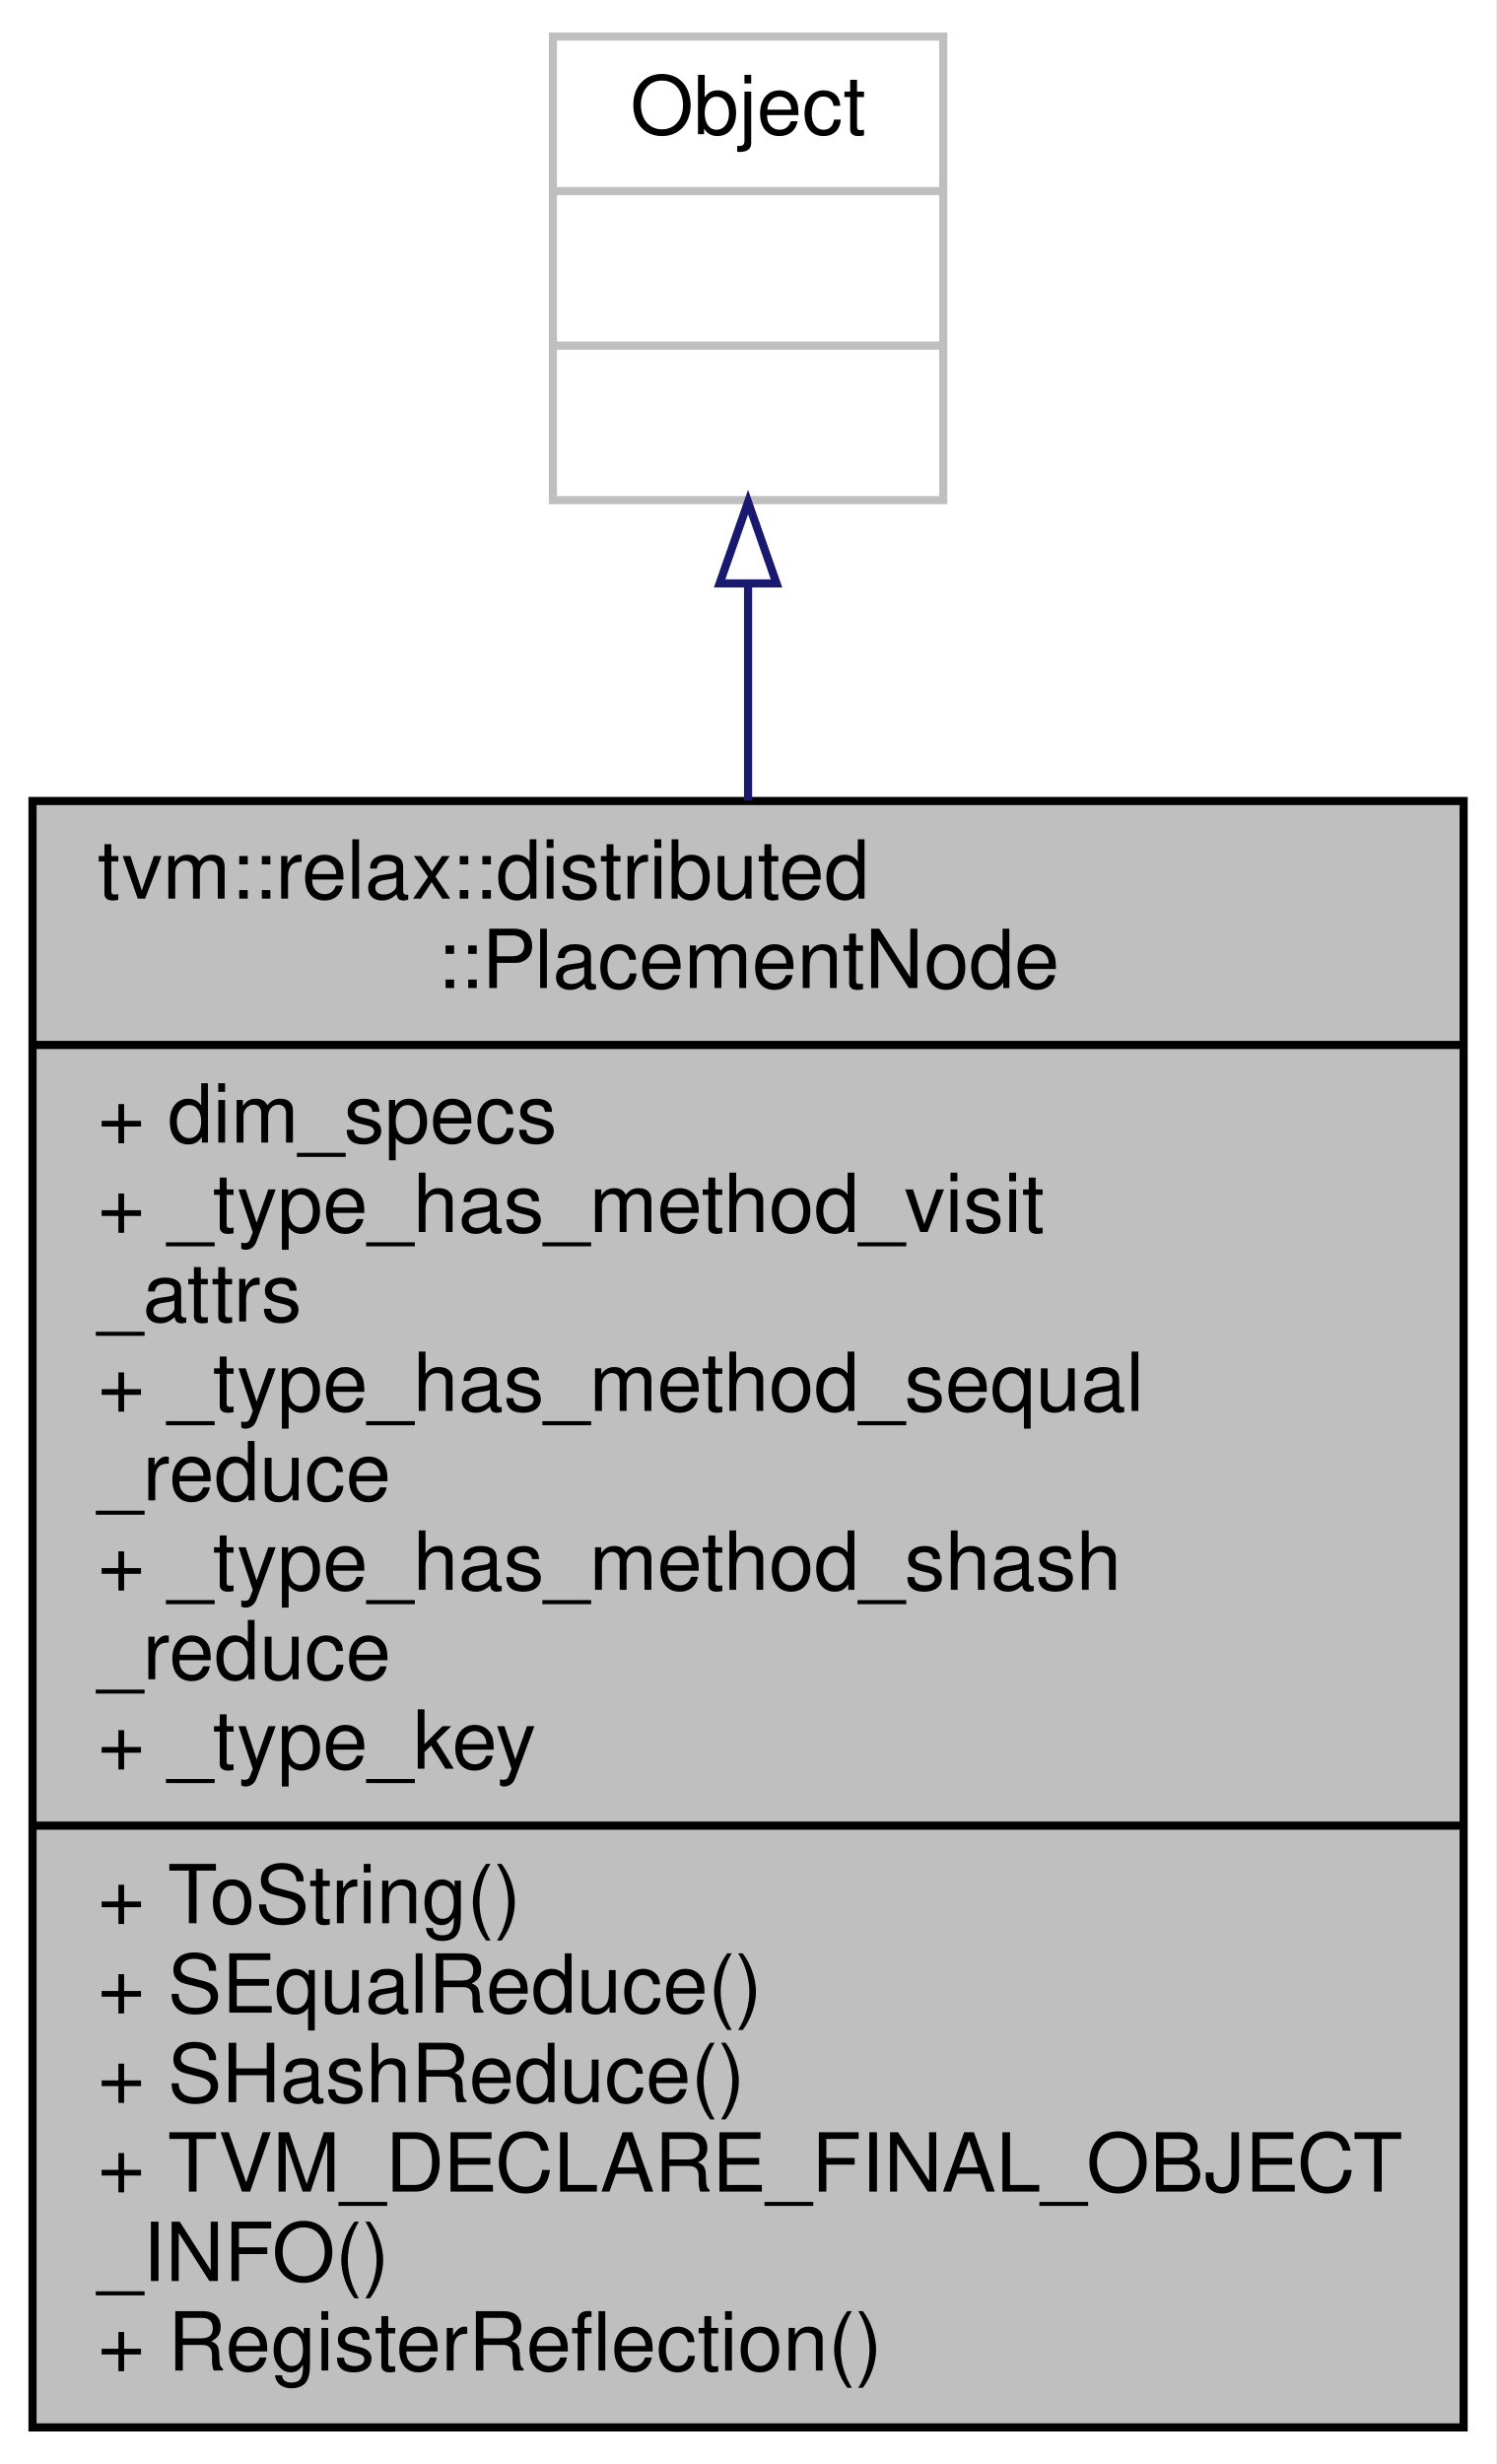
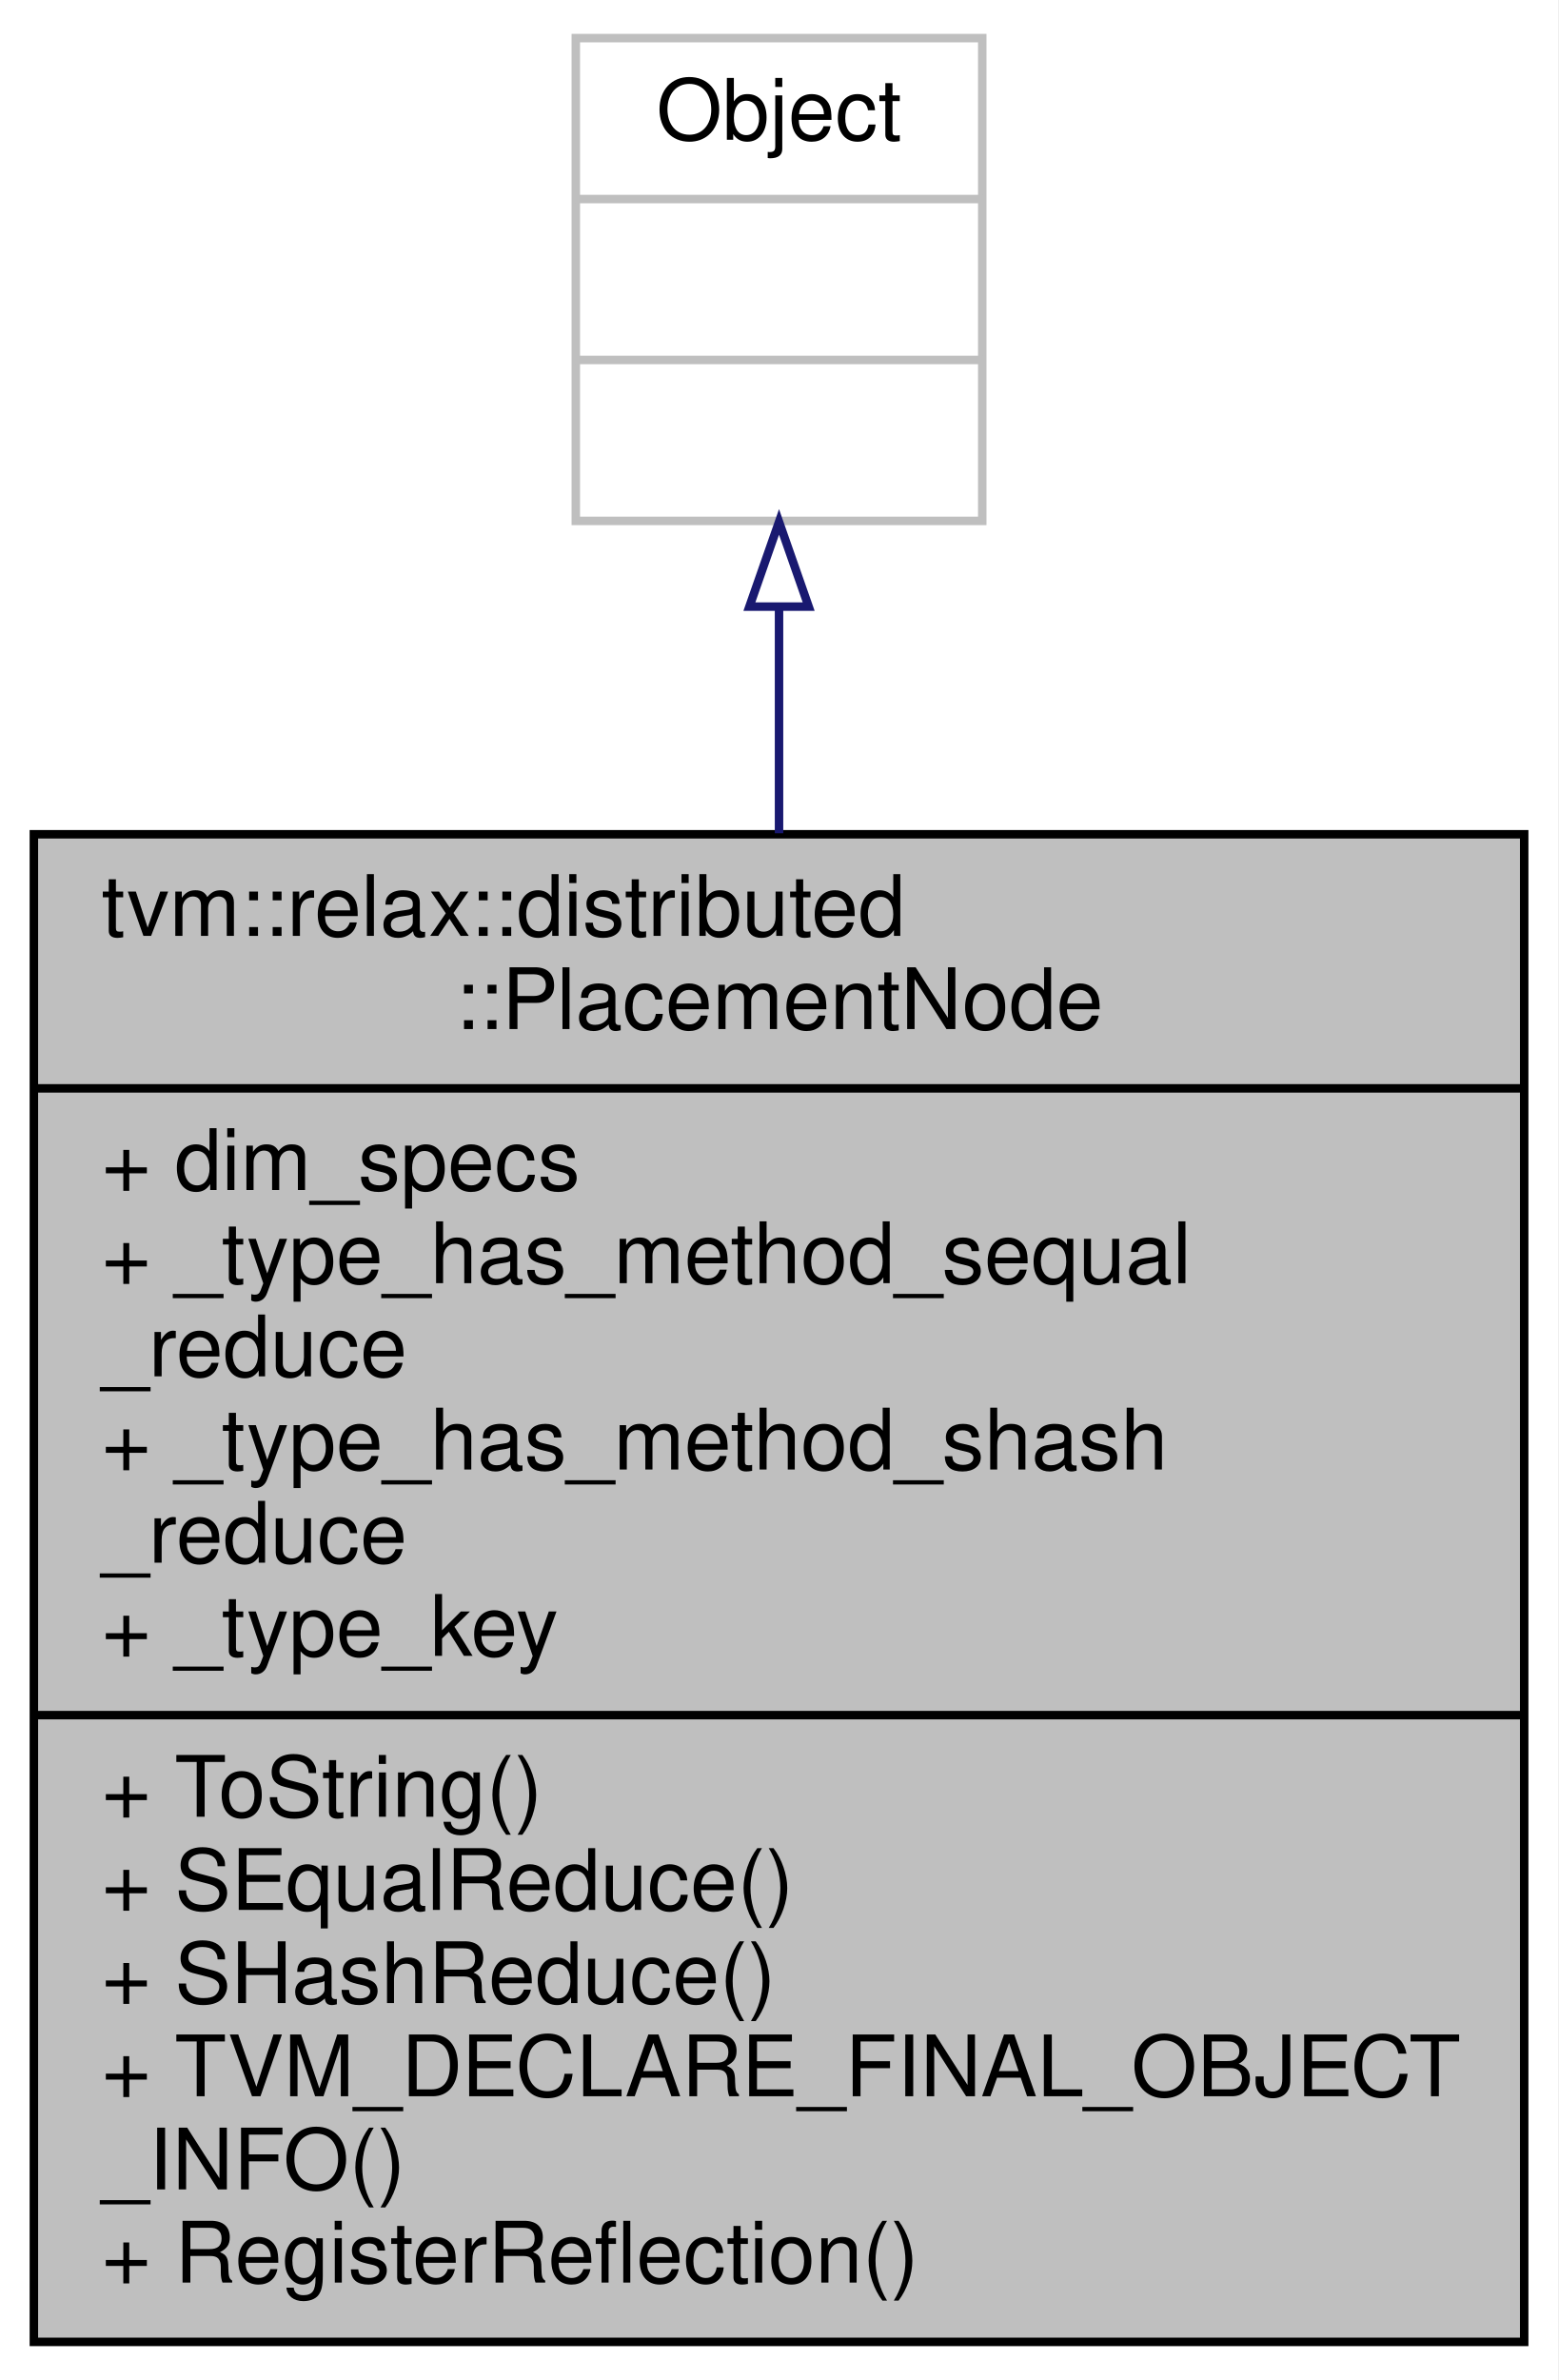
- <svg xmlns="http://www.w3.org/2000/svg" xmlns:xlink="http://www.w3.org/1999/xlink" width="184pt" height="303pt" viewBox="0.00 0.00 184.00 303.00">
-   <g id="graph0" class="graph" transform="scale(1 1) rotate(0) translate(4 299)">
-     <polygon fill="white" stroke="transparent" points="-4,4 -4,-299 180,-299 180,4 -4,4" />
+ <svg xmlns="http://www.w3.org/2000/svg" xmlns:xlink="http://www.w3.org/1999/xlink" width="184pt" height="281pt" viewBox="0.00 0.00 184.00 281.00">
+   <g id="graph0" class="graph" transform="scale(1 1) rotate(0) translate(4 277)">
+     <polygon fill="white" stroke="transparent" points="-4,4 -4,-277 180,-277 180,4 -4,4" />
    <g id="node1" class="node">
      <g id="a_node1">
        <a xlink:title="Describes how data is distributed in each dimension of the device mesh.">
-           <polygon fill="#bfbfbf" stroke="black" points="0,-0.5 0,-200.5 176,-200.5 176,-0.5 0,-0.5" />
-           <text text-anchor="start" x="8" y="-188.5" font-family="Helvetica,sans-Serif" font-size="10.00">tvm::relax::distributed</text>
-           <text text-anchor="middle" x="88" y="-177.5" font-family="Helvetica,sans-Serif" font-size="10.00">::PlacementNode</text>
-           <polyline fill="none" stroke="black" points="0,-170.5 176,-170.5 " />
-           <text text-anchor="start" x="8" y="-158.5" font-family="Helvetica,sans-Serif" font-size="10.00">+ dim_specs</text>
-           <text text-anchor="start" x="8" y="-147.5" font-family="Helvetica,sans-Serif" font-size="10.00">+ _type_has_method_visit</text>
-           <text text-anchor="start" x="8" y="-136.5" font-family="Helvetica,sans-Serif" font-size="10.00">_attrs</text>
+           <polygon fill="#bfbfbf" stroke="black" points="0,-0.5 0,-178.5 176,-178.5 176,-0.5 0,-0.5" />
+           <text text-anchor="start" x="8" y="-166.5" font-family="Helvetica,sans-Serif" font-size="10.00">tvm::relax::distributed</text>
+           <text text-anchor="middle" x="88" y="-155.5" font-family="Helvetica,sans-Serif" font-size="10.00">::PlacementNode</text>
+           <polyline fill="none" stroke="black" points="0,-148.5 176,-148.5 " />
+           <text text-anchor="start" x="8" y="-136.5" font-family="Helvetica,sans-Serif" font-size="10.00">+ dim_specs</text>
          <text text-anchor="start" x="8" y="-125.5" font-family="Helvetica,sans-Serif" font-size="10.00">+ _type_has_method_sequal</text>
          <text text-anchor="start" x="8" y="-114.5" font-family="Helvetica,sans-Serif" font-size="10.00">_reduce</text>
          <text text-anchor="start" x="8" y="-103.5" font-family="Helvetica,sans-Serif" font-size="10.00">+ _type_has_method_shash</text>
          <text text-anchor="start" x="8" y="-92.5" font-family="Helvetica,sans-Serif" font-size="10.00">_reduce</text>
          <text text-anchor="start" x="8" y="-81.5" font-family="Helvetica,sans-Serif" font-size="10.00">+ _type_key</text>
          <polyline fill="none" stroke="black" points="0,-74.5 176,-74.5 " />
          <text text-anchor="start" x="8" y="-62.5" font-family="Helvetica,sans-Serif" font-size="10.00">+ ToString()</text>
          <text text-anchor="start" x="8" y="-51.5" font-family="Helvetica,sans-Serif" font-size="10.00">+ SEqualReduce()</text>
          <text text-anchor="start" x="8" y="-40.5" font-family="Helvetica,sans-Serif" font-size="10.00">+ SHashReduce()</text>
          <text text-anchor="start" x="8" y="-29.5" font-family="Helvetica,sans-Serif" font-size="10.00">+ TVM_DECLARE_FINAL_OBJECT</text>
          <text text-anchor="start" x="8" y="-18.5" font-family="Helvetica,sans-Serif" font-size="10.00">_INFO()</text>
          <text text-anchor="start" x="8" y="-7.5" font-family="Helvetica,sans-Serif" font-size="10.00">+ RegisterReflection()</text>
        </a>
      </g>
    </g>
    <g id="node2" class="node">
      <g id="a_node2">
        <a xlink:title=" ">
-           <polygon fill="white" stroke="#bfbfbf" points="64,-237.5 64,-294.5 112,-294.5 112,-237.5 64,-237.5" />
-           <text text-anchor="middle" x="88" y="-282.5" font-family="Helvetica,sans-Serif" font-size="10.00">Object</text>
-           <polyline fill="none" stroke="#bfbfbf" points="64,-275.5 112,-275.5 " />
-           <text text-anchor="middle" x="88" y="-263.5" font-family="Helvetica,sans-Serif" font-size="10.00"> </text>
-           <polyline fill="none" stroke="#bfbfbf" points="64,-256.5 112,-256.5 " />
-           <text text-anchor="middle" x="88" y="-244.5" font-family="Helvetica,sans-Serif" font-size="10.00"> </text>
+           <polygon fill="white" stroke="#bfbfbf" points="64,-215.5 64,-272.5 112,-272.5 112,-215.5 64,-215.5" />
+           <text text-anchor="middle" x="88" y="-260.5" font-family="Helvetica,sans-Serif" font-size="10.00">Object</text>
+           <polyline fill="none" stroke="#bfbfbf" points="64,-253.5 112,-253.5 " />
+           <text text-anchor="middle" x="88" y="-241.5" font-family="Helvetica,sans-Serif" font-size="10.00"> </text>
+           <polyline fill="none" stroke="#bfbfbf" points="64,-234.5 112,-234.5 " />
+           <text text-anchor="middle" x="88" y="-222.5" font-family="Helvetica,sans-Serif" font-size="10.00"> </text>
        </a>
      </g>
    </g>
    <g id="edge1" class="edge">
-       <path fill="none" stroke="midnightblue" d="M88,-227.04C88,-218.87 88,-209.87 88,-200.55" />
-       <polygon fill="none" stroke="midnightblue" points="84.5,-227.26 88,-237.26 91.5,-227.26 84.5,-227.26" />
+       <path fill="none" stroke="midnightblue" d="M88,-205.37C88,-197.09 88,-187.98 88,-178.62" />
+       <polygon fill="none" stroke="midnightblue" points="84.5,-205.38 88,-215.38 91.5,-205.38 84.5,-205.38" />
    </g>
  </g>
</svg>
